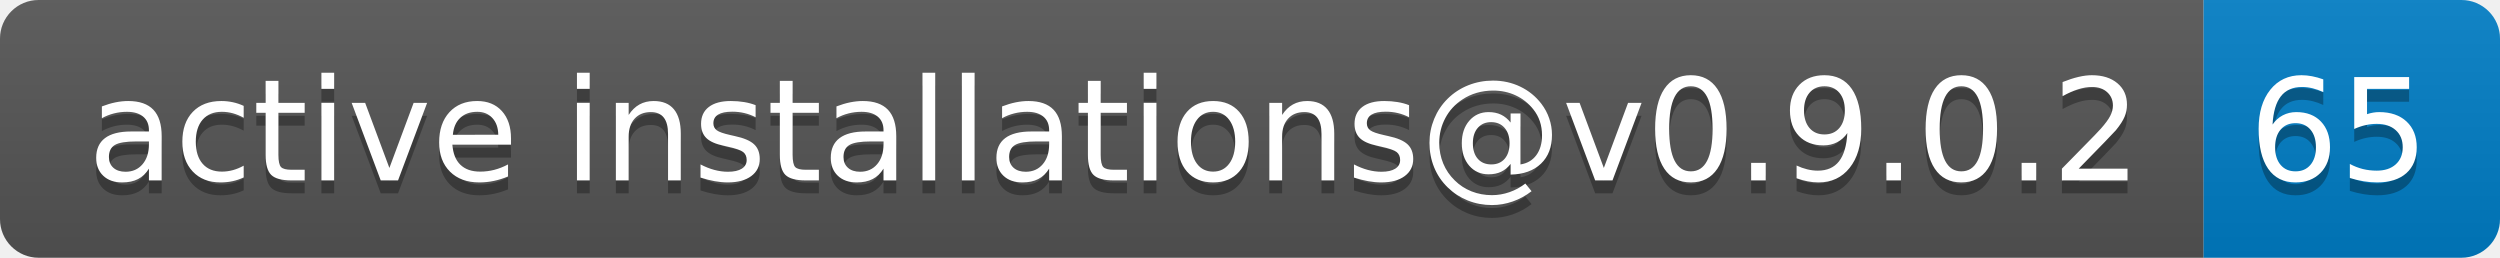
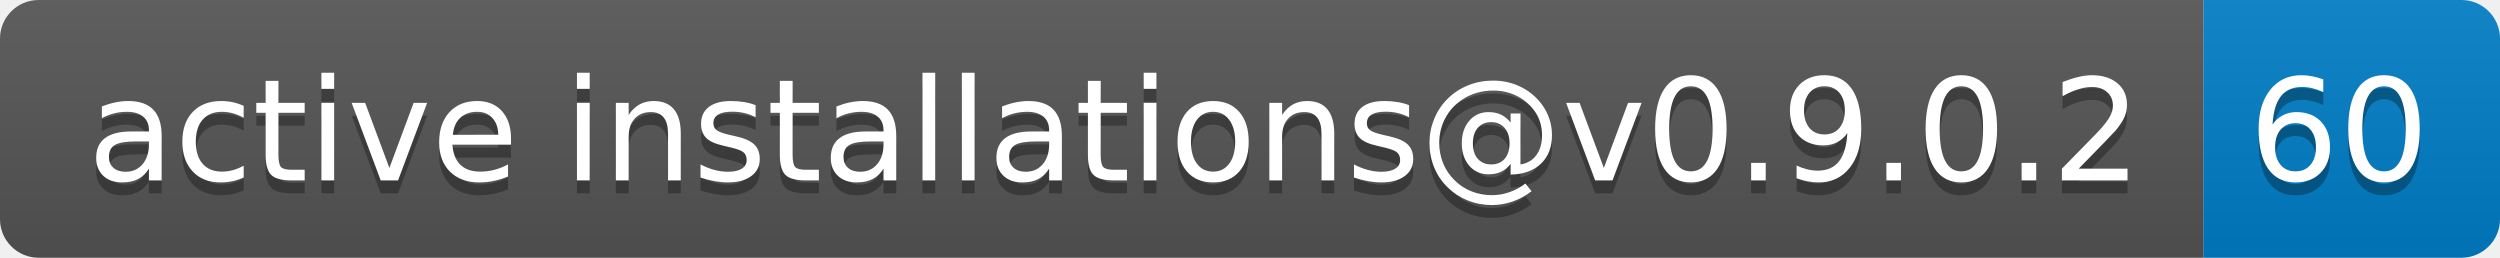
- <svg xmlns="http://www.w3.org/2000/svg" width="194" height="20" role="img" aria-label="active installations@v0.9.0.2: 65">
+ <svg xmlns="http://www.w3.org/2000/svg" width="194" height="20" role="img" aria-label="active installations@v0.9.0.2: 60">
  <linearGradient id="s" x2="0" y2="100%">
    <stop offset="0" stop-color="#bbb" stop-opacity=".1" />
    <stop offset="1" stop-opacity=".1" />
  </linearGradient>
  <clipPath id="r">
    <rect width="194" height="20" rx="3" fill="#fff" />
  </clipPath>
  <g clip-path="url(#r)">
    <rect width="171" height="20" fill="#555" />
    <rect x="171" width="23" height="20" fill="#007ec6" />
    <rect width="194" height="20" fill="url(#s)" />
  </g>
  <g fill="#fff" text-anchor="middle" font-family="Verdana,Geneva,DejaVu Sans,sans-serif" text-rendering="geometricPrecision" font-size="110">
    <text aria-hidden="true" x="865" y="150" fill="#010101" fill-opacity=".3" transform="scale(.1)" textLength="1610">active installations@v0.9.0.2</text>
    <text x="865" y="140" transform="scale(.1)" fill="#fff" textLength="1610">active installations@v0.9.0.2</text>
-     <text aria-hidden="true" x="1815" y="150" fill="#010101" fill-opacity=".3" transform="scale(.1)" textLength="130">65</text>
-     <text x="1815" y="140" transform="scale(.1)" fill="#fff" textLength="130">65</text>
+     <text aria-hidden="true" x="1815" y="150" fill="#010101" fill-opacity=".3" transform="scale(.1)" textLength="130">60</text>
+     <text x="1815" y="140" transform="scale(.1)" fill="#fff" textLength="130">60</text>
  </g>
</svg>
